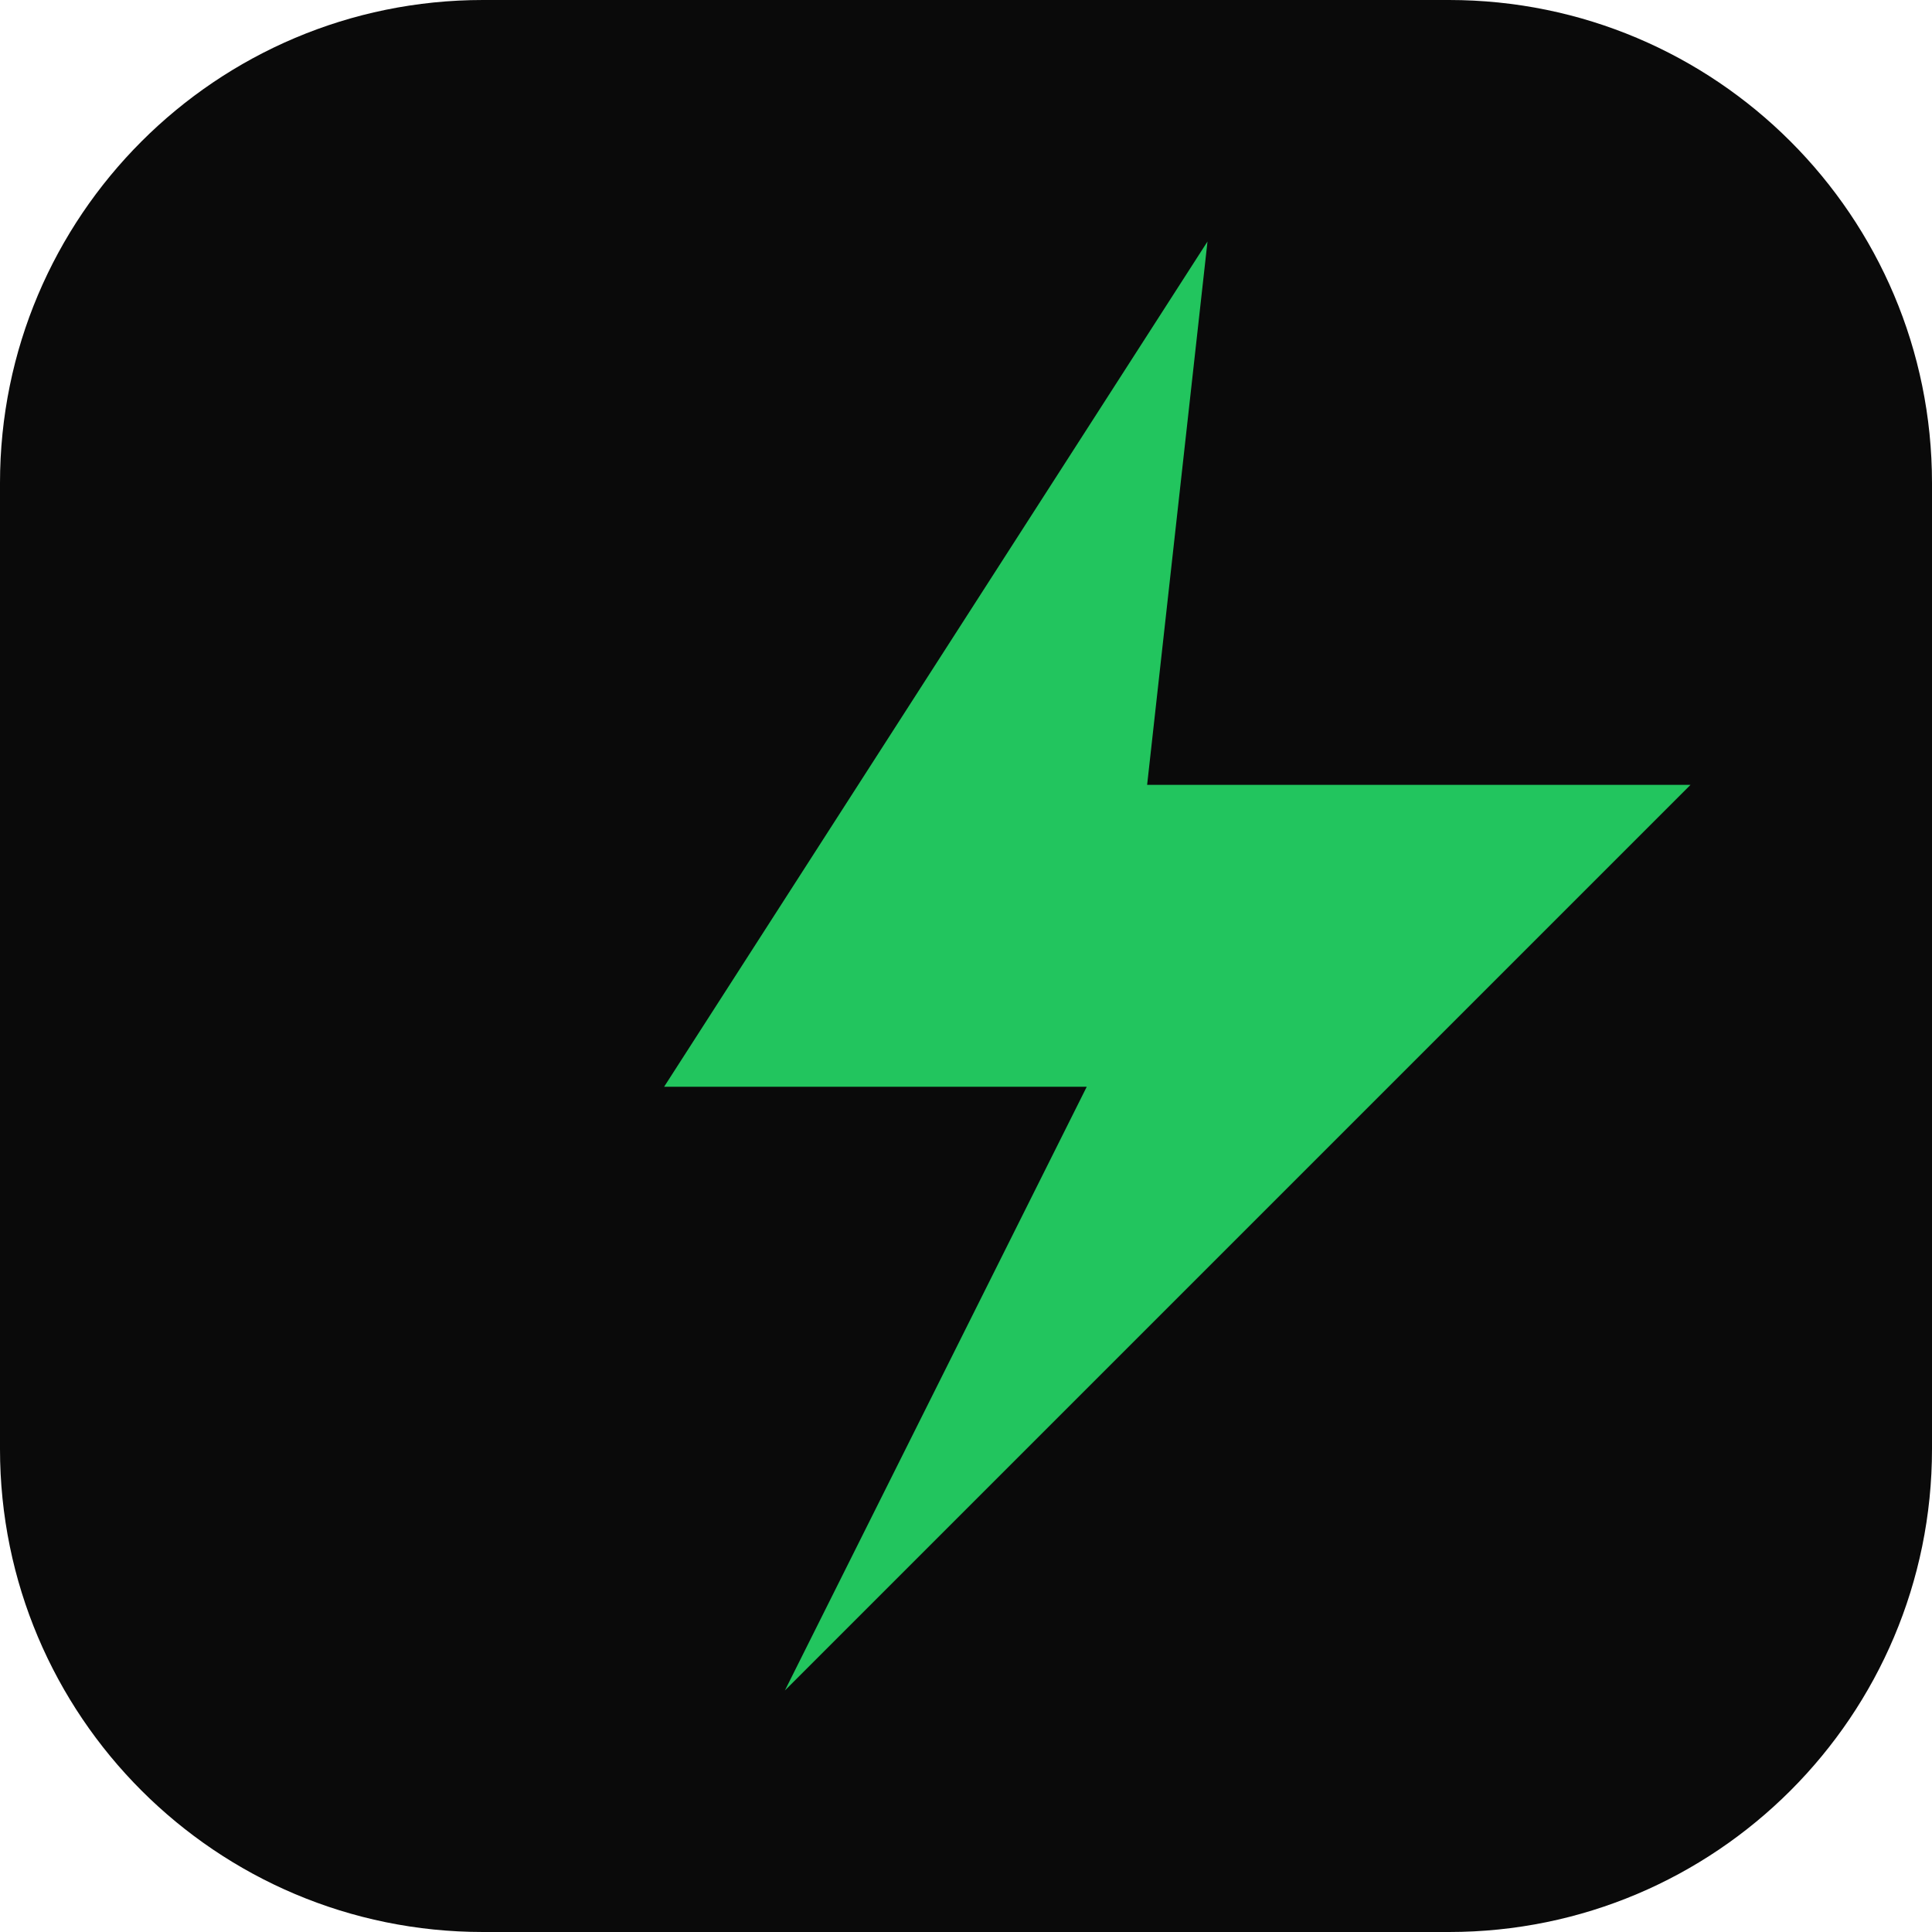
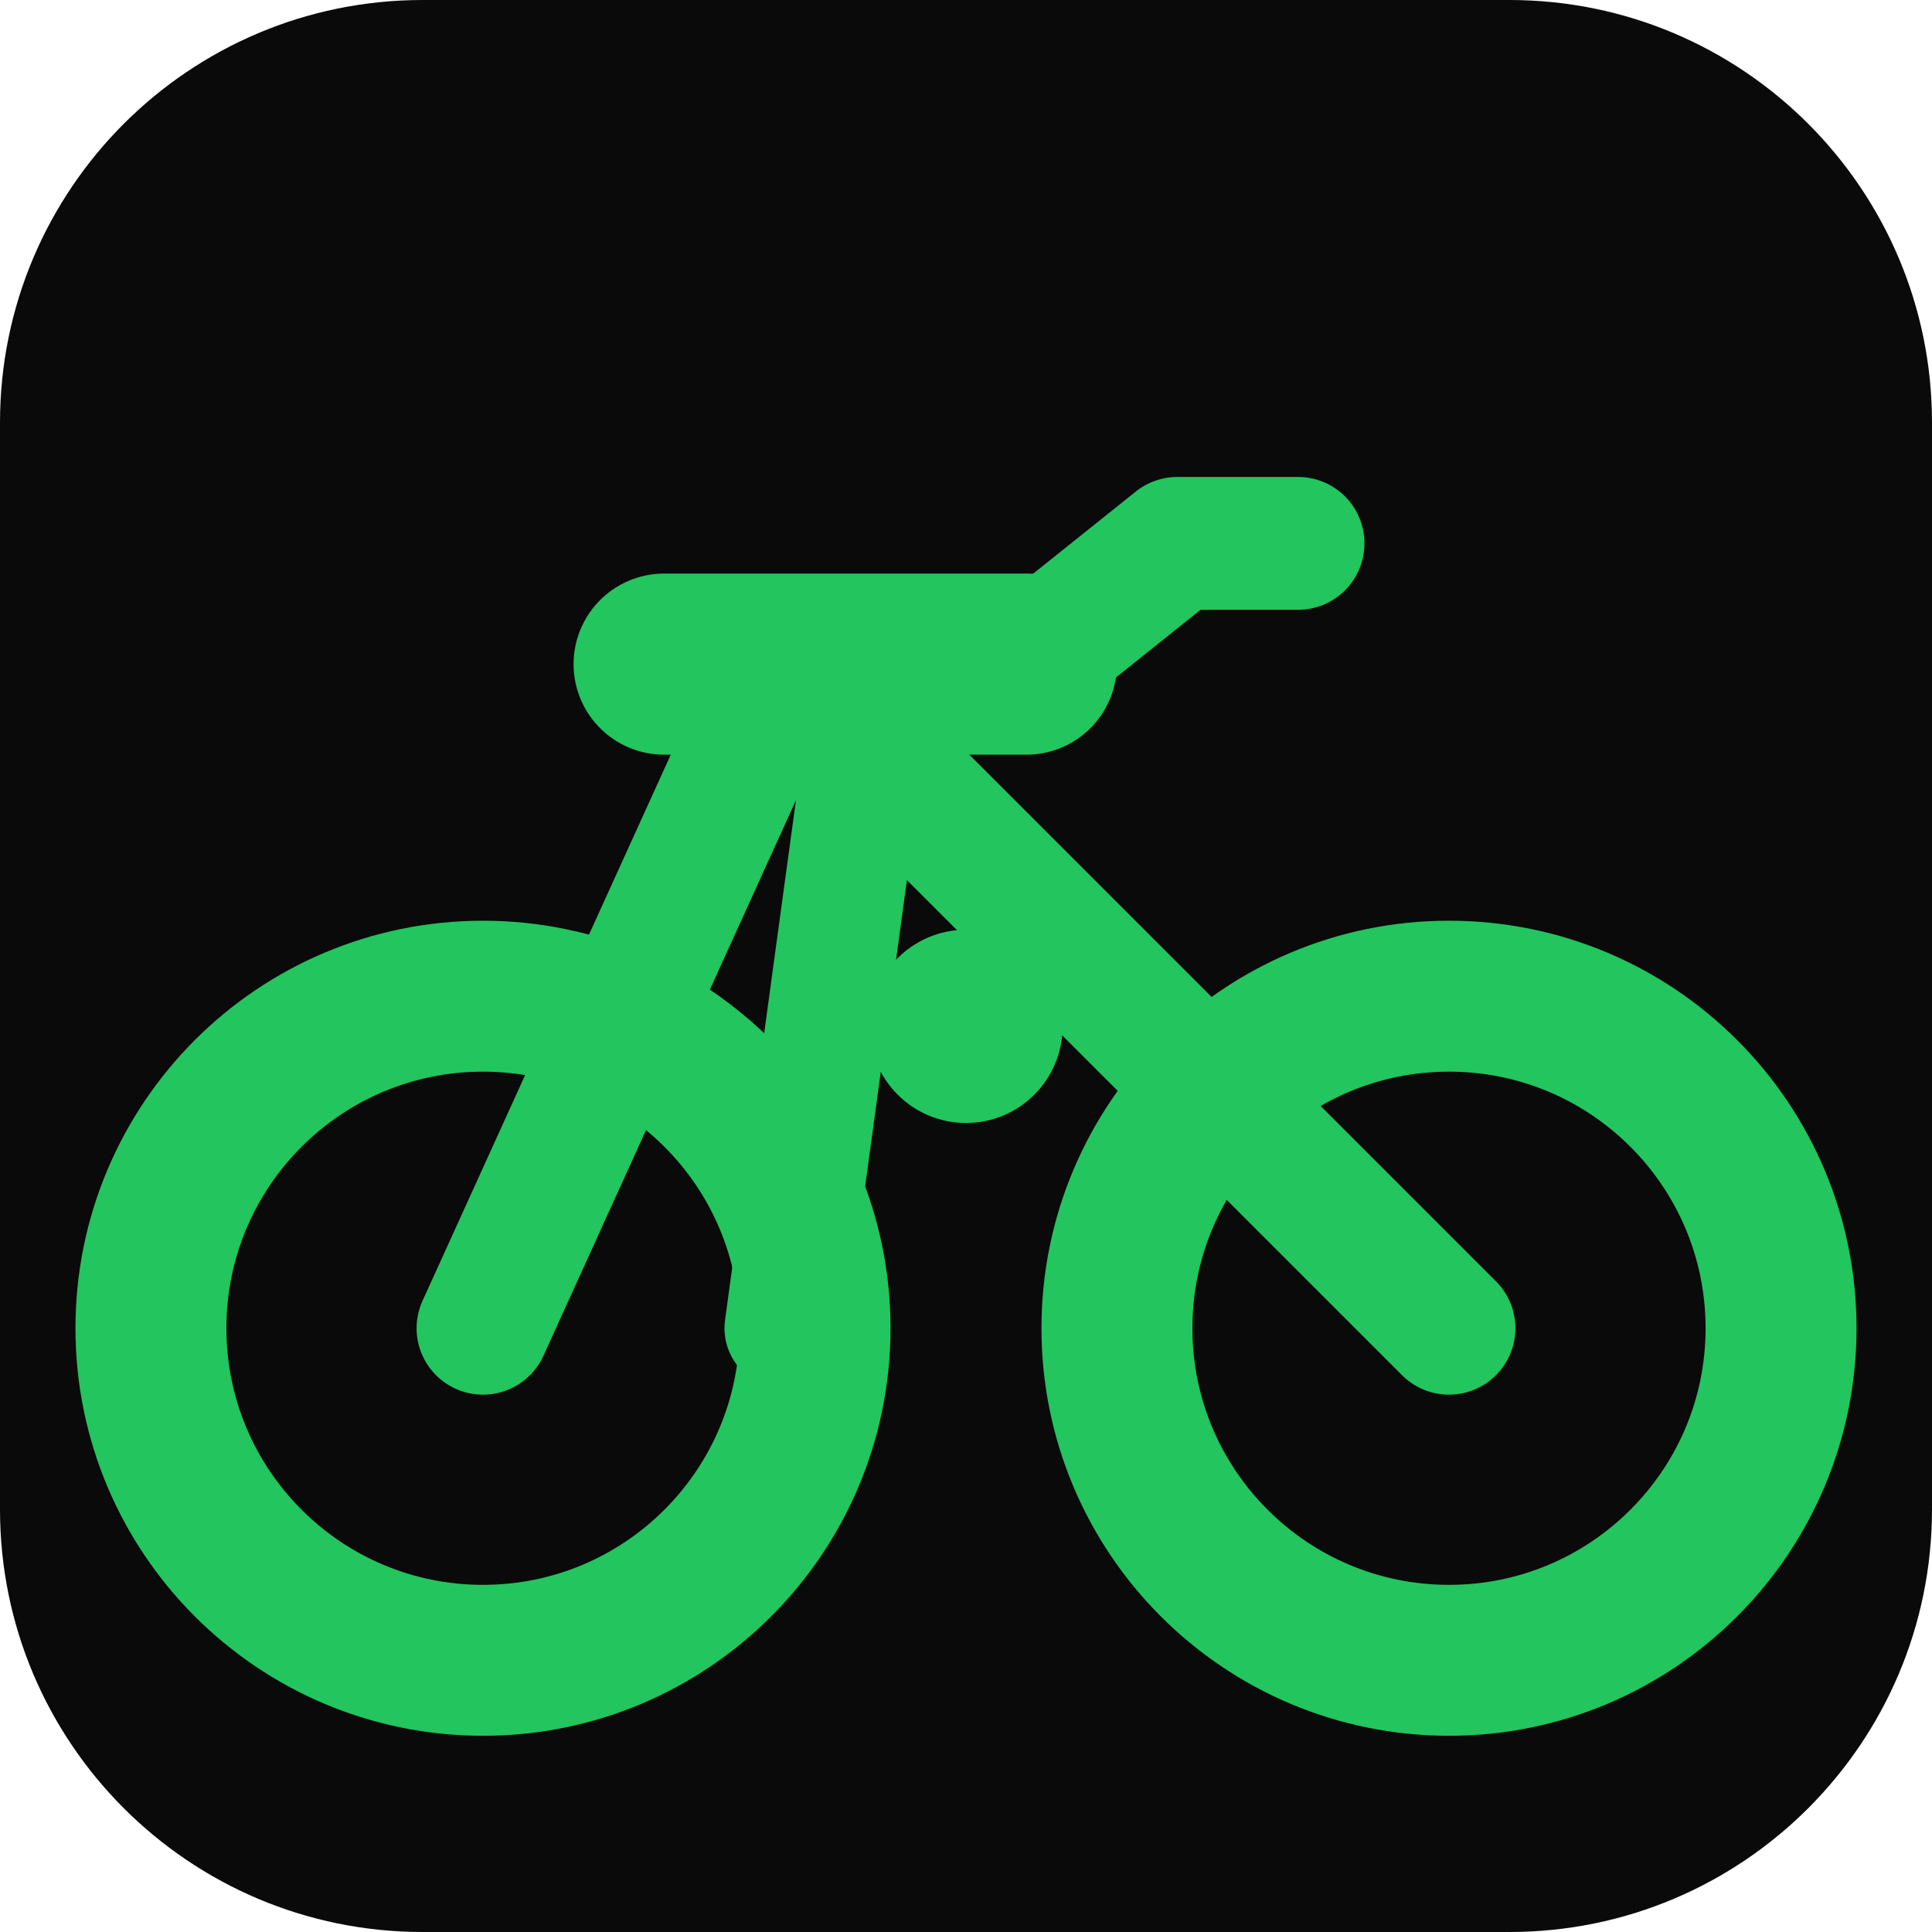
<svg xmlns="http://www.w3.org/2000/svg" viewBox="0 0 32 32">
-   <rect width="32" height="32" rx="8" fill="#0a0a0a" />
-   <path d="M20 4L11 18h7l-5 10 15-15h-9L20 4z" fill="#22c55e" />
+   <rect width="32" height="32" rx="7" fill="#0a0a0a" />
+   <circle cx="8" cy="22" r="5.5" fill="none" stroke="#22c55e" stroke-width="2.5" />
+   <circle cx="24" cy="22" r="5.5" fill="none" stroke="#22c55e" stroke-width="2.5" />
+   <path d="M8 22 L13 11 L24 22" fill="none" stroke="#22c55e" stroke-width="2.2" stroke-linecap="round" stroke-linejoin="round" />
+   <line x1="13" y1="22" x2="14.5" y2="11" stroke="#22c55e" stroke-width="2" stroke-linecap="round" />
+   <line x1="11" y1="11" x2="17" y2="11" stroke="#22c55e" stroke-width="3" stroke-linecap="round" />
+   <path d="M17 11 L19.5 9 L21.5 9" fill="none" stroke="#22c55e" stroke-width="2.2" stroke-linecap="round" stroke-linejoin="round" />
+   <circle cx="16" cy="17" r="1.6" fill="#22c55e" />
</svg>
